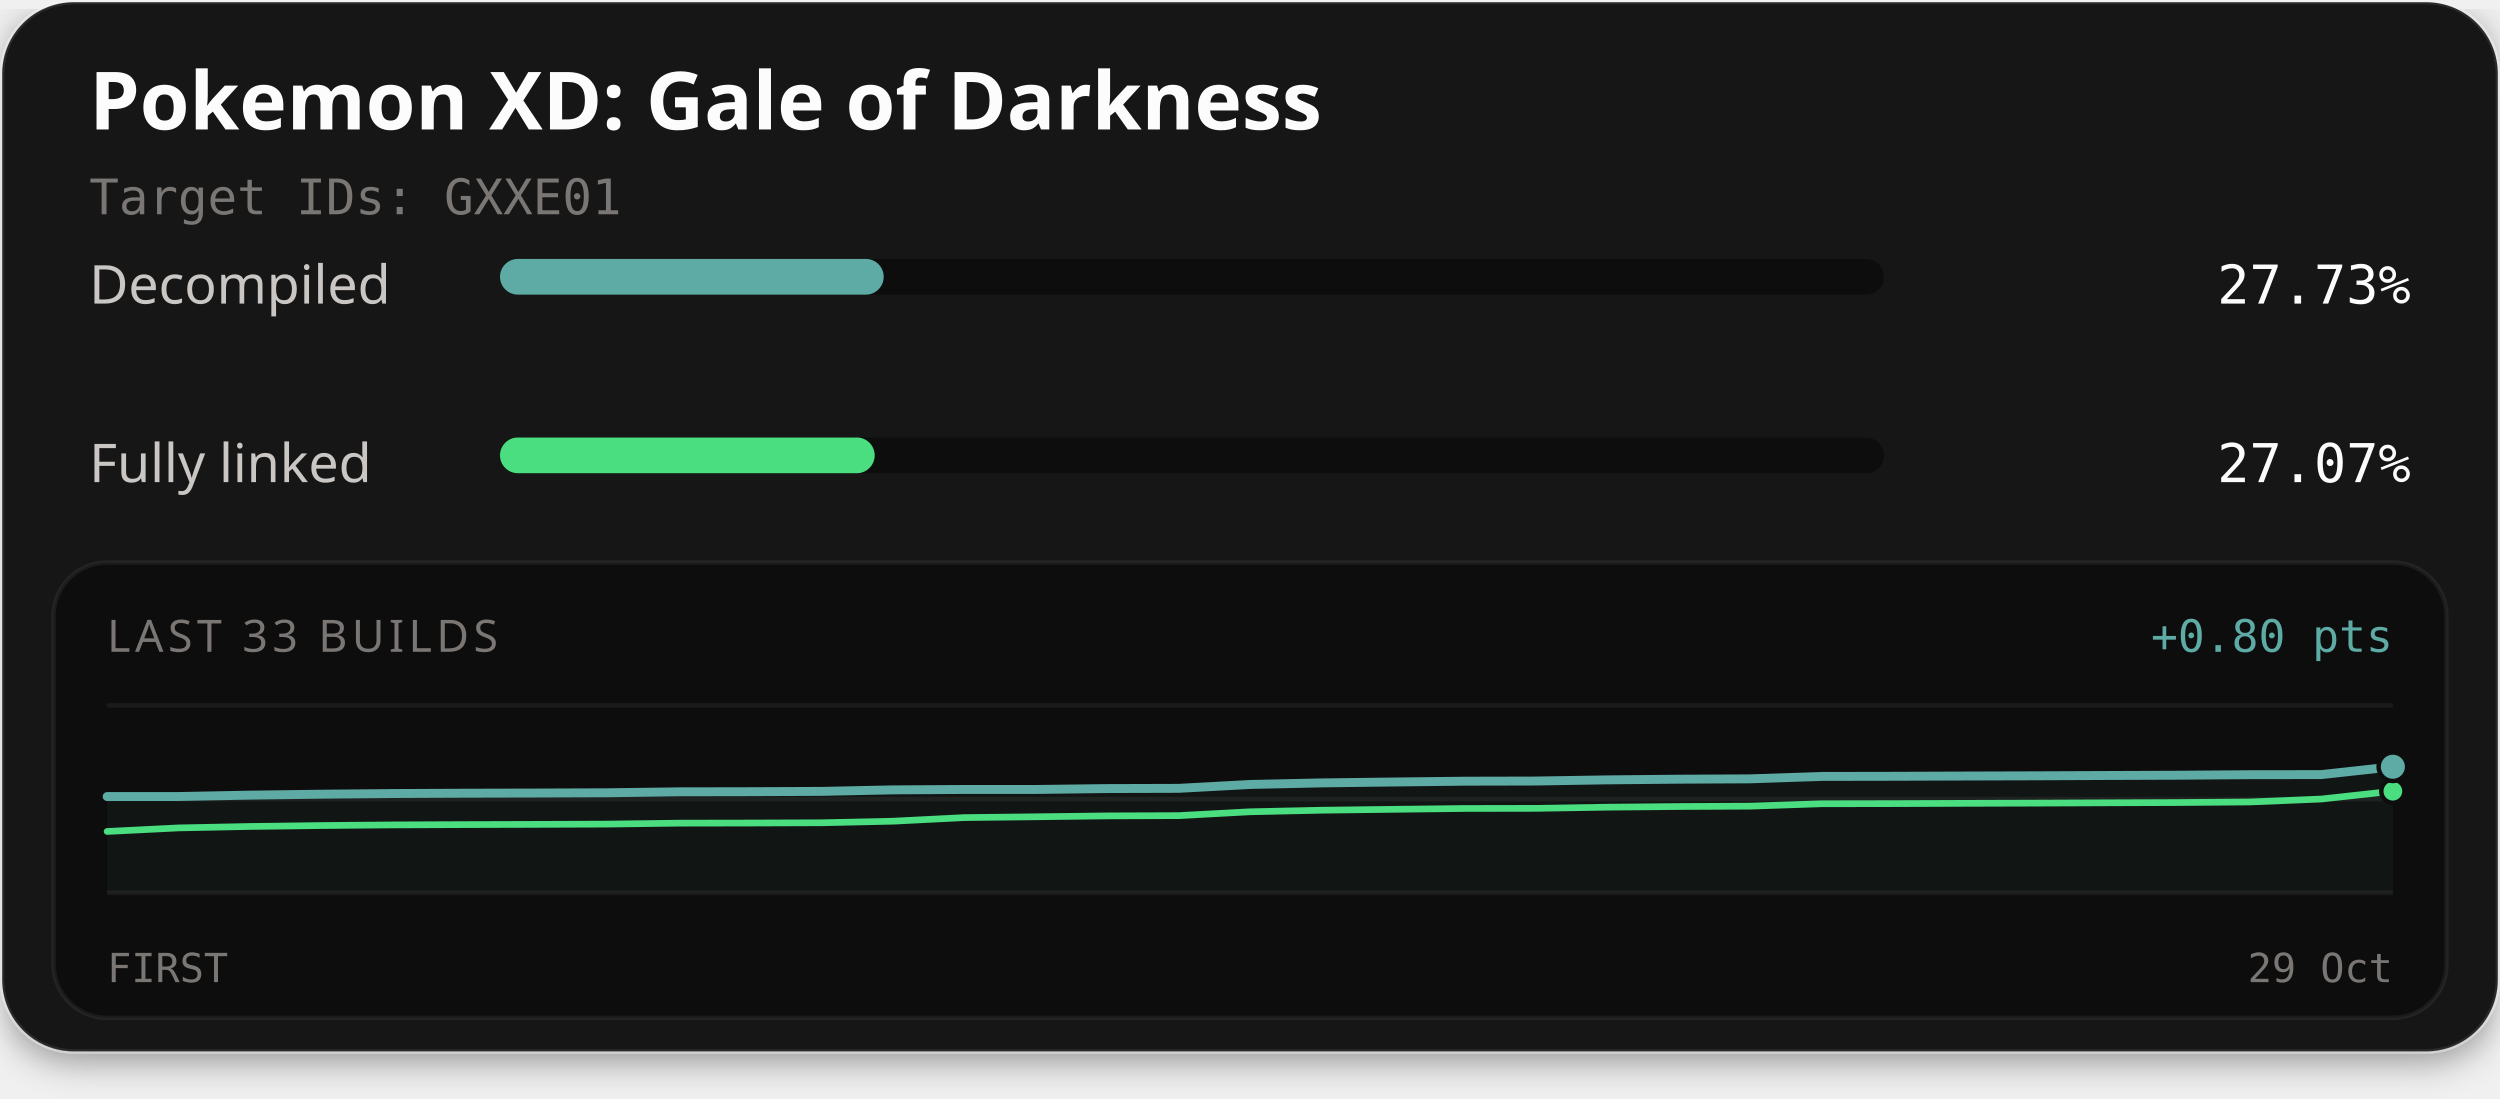
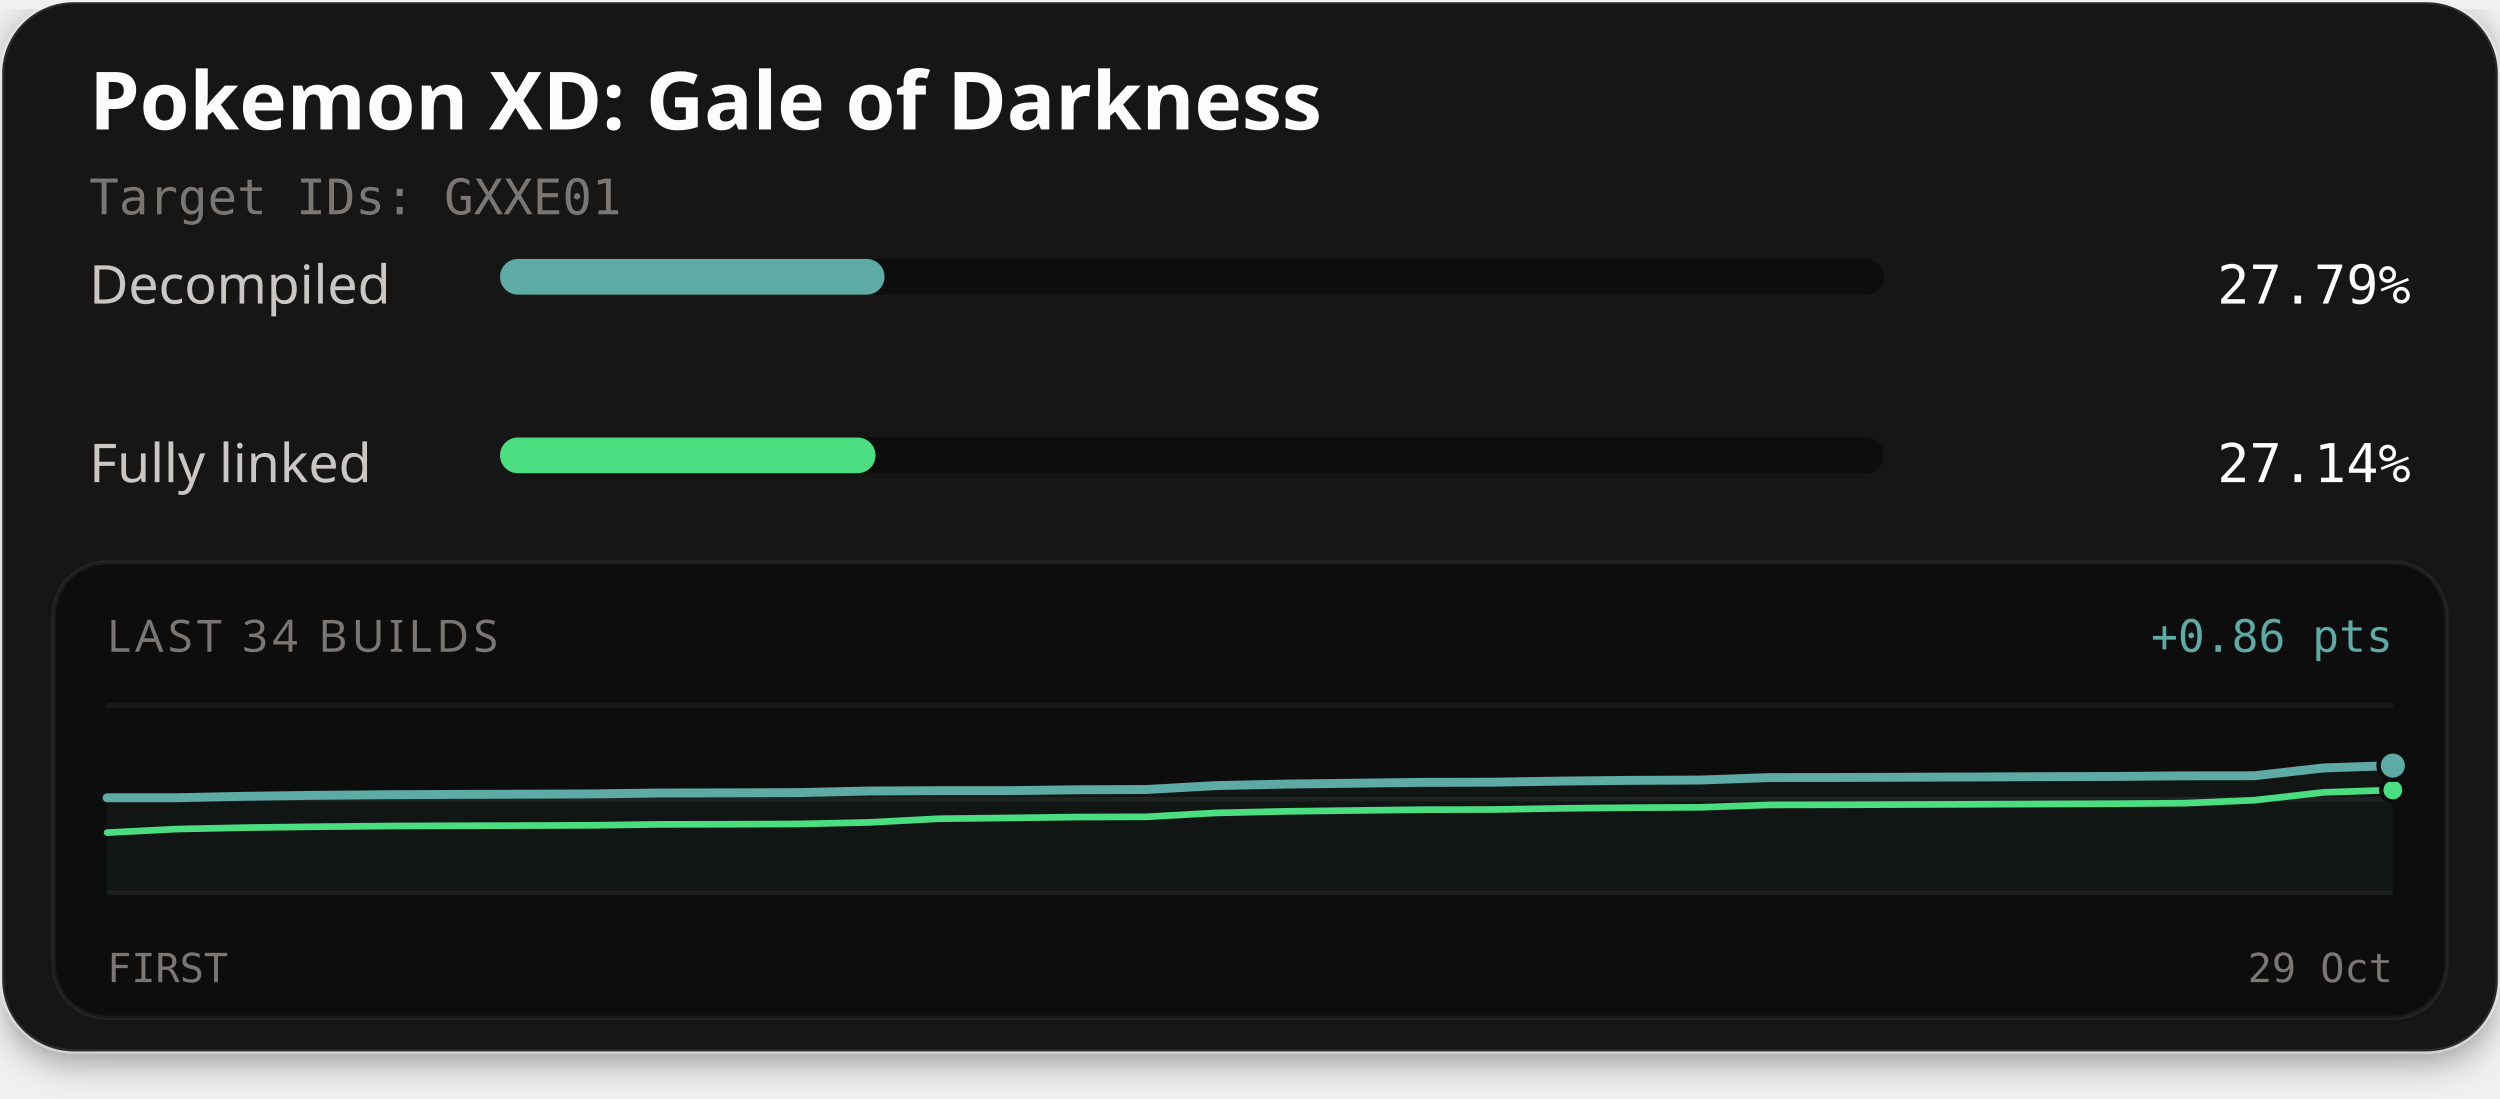
<svg xmlns="http://www.w3.org/2000/svg" width="560" height="246" viewBox="0 0 560 246" role="img" aria-labelledby="title description">
  <defs>
    <filter id="card-shadow" x="-10%" y="-10%" width="120%" height="130%">
      <feDropShadow dx="0" dy="2" stdDeviation="4" flood-color="#000000" flood-opacity="0.4" />
    </filter>
  </defs>
  <rect x="0.5" y="0.5" width="559" height="235" rx="16" fill="#141414" stroke="#ffffff" stroke-opacity="0.1" stroke-width="1" filter="url(#card-shadow)" />
  <text x="20" y="29" fill="#fcfcfc" font-family="'Red Hat Text', system-ui, sans-serif" font-size="18" font-weight="700">Pokemon XD: Gale of Darkness</text>
  <text x="20" y="48" fill="#7a7674" font-family="'Martian Mono', monospace" font-size="11">Target IDs: GXXE01</text>
  <text x="20" y="68" fill="#c9c6c4" font-family="'Red Hat Text', system-ui, sans-serif" font-size="12">Decompiled</text>
  <rect x="112" y="58" width="310" height="8" rx="4" fill="#0d0d0d" />
-   <rect x="112" y="58" width="85.95" height="8" rx="4" fill="#5eaaa4" />
-   <text x="540" y="68" text-anchor="end" fill="#fcfcfc" font-family="'Martian Mono', monospace" font-size="12">27.73%</text>
+   <rect x="112" y="58" width="86.14" height="8" rx="4" fill="#5eaaa4" />
+   <text x="540" y="68" text-anchor="end" fill="#fcfcfc" font-family="'Martian Mono', monospace" font-size="12">27.79%</text>
  <text x="20" y="108" fill="#c9c6c4" font-family="'Red Hat Text', system-ui, sans-serif" font-size="12">Fully linked</text>
  <rect x="112" y="98" width="310" height="8" rx="4" fill="#0d0d0d" />
-   <rect x="112" y="98" width="83.93" height="8" rx="4" fill="#4ade80" />
-   <text x="540" y="108" text-anchor="end" fill="#fcfcfc" font-family="'Martian Mono', monospace" font-size="12">27.07%</text>
+   <rect x="112" y="98" width="84.12" height="8" rx="4" fill="#4ade80" />
+   <text x="540" y="108" text-anchor="end" fill="#fcfcfc" font-family="'Martian Mono', monospace" font-size="12">27.14%</text>
  <rect x="12" y="126" width="536" height="102" rx="12" fill="#0d0d0d" stroke="#ffffff" stroke-opacity="0.06" stroke-width="1" />
-   <text x="24" y="146" fill="#7a7674" font-family="'Red Hat Text', system-ui, sans-serif" font-size="10" letter-spacing="1">LAST 33 BUILDS</text>
-   <text x="536" y="146" text-anchor="end" fill="#5eaaa4" font-family="'Martian Mono', monospace" font-size="10">+0.80 pts</text>
+   <text x="24" y="146" fill="#7a7674" font-family="'Red Hat Text', system-ui, sans-serif" font-size="10" letter-spacing="1">LAST 34 BUILDS</text>
+   <text x="536" y="146" text-anchor="end" fill="#5eaaa4" font-family="'Martian Mono', monospace" font-size="10">+0.86 pts</text>
  <line x1="24" y1="158" x2="536" y2="158" stroke="#ffffff" stroke-opacity="0.06" stroke-width="1" />
  <line x1="24" y1="179.0" x2="536" y2="179.0" stroke="#ffffff" stroke-opacity="0.06" stroke-width="1" />
  <line x1="24" y1="200" x2="536" y2="200" stroke="#ffffff" stroke-opacity="0.06" stroke-width="1" />
-   <path d="M24.00,178.43 L40.00,178.42 L56.00,178.11 L72.00,177.90 L88.00,177.75 L104.00,177.68 L120.00,177.64 L136.00,177.58 L152.00,177.37 L168.00,177.34 L184.00,177.27 L200.00,176.93 L216.00,176.84 L232.00,176.84 L248.00,176.64 L264.00,176.59 L280.00,175.72 L296.00,175.37 L312.00,175.17 L328.00,174.99 L344.00,174.95 L360.00,174.69 L376.00,174.54 L392.00,174.46 L408.00,173.92 L424.00,173.89 L440.00,173.83 L456.00,173.78 L472.00,173.71 L488.00,173.65 L504.00,173.53 L520.00,173.51 L536.00,171.75 L536.00,200.00 L24.00,200.00 Z" fill="#5eaaa4" fill-opacity="0.06" />
-   <path d="M24.00,186.25 L40.00,185.45 L56.00,185.13 L72.00,184.92 L88.00,184.78 L104.00,184.71 L120.00,184.66 L136.00,184.60 L152.00,184.39 L168.00,184.36 L184.00,184.30 L200.00,183.95 L216.00,183.14 L232.00,182.96 L248.00,182.76 L264.00,182.70 L280.00,181.84 L296.00,181.49 L312.00,181.29 L328.00,181.10 L344.00,181.07 L360.00,180.81 L376.00,180.66 L392.00,180.58 L408.00,180.04 L424.00,180.01 L440.00,179.95 L456.00,179.90 L472.00,179.83 L488.00,179.77 L504.00,179.64 L520.00,178.98 L536.00,177.23" fill="none" stroke="#4ade80" stroke-width="1.5" stroke-linejoin="round" stroke-linecap="round" />
-   <path d="M24.00,178.43 L40.00,178.42 L56.00,178.11 L72.00,177.90 L88.00,177.75 L104.00,177.68 L120.00,177.64 L136.00,177.58 L152.00,177.37 L168.00,177.34 L184.00,177.27 L200.00,176.93 L216.00,176.84 L232.00,176.84 L248.00,176.64 L264.00,176.59 L280.00,175.72 L296.00,175.37 L312.00,175.17 L328.00,174.99 L344.00,174.95 L360.00,174.69 L376.00,174.54 L392.00,174.46 L408.00,173.92 L424.00,173.89 L440.00,173.83 L456.00,173.78 L472.00,173.71 L488.00,173.65 L504.00,173.53 L520.00,173.51 L536.00,171.75" fill="none" stroke="#5eaaa4" stroke-width="2" stroke-linejoin="round" stroke-linecap="round" />
-   <circle cx="536.00" cy="177.23" r="2.6" fill="#4ade80" stroke="#0d0d0d" stroke-width="1" />
-   <circle cx="536.00" cy="171.75" r="3.2" fill="#5eaaa4" stroke="#0d0d0d" stroke-width="1" />
+   <path d="M24.00,178.70 L39.52,178.69 L55.03,178.37 L70.55,178.16 L86.06,178.02 L101.58,177.95 L117.09,177.90 L132.61,177.84 L148.12,177.63 L163.64,177.60 L179.15,177.54 L194.67,177.19 L210.18,177.11 L225.70,177.11 L241.21,176.91 L256.73,176.85 L272.24,175.98 L287.76,175.64 L303.27,175.44 L318.79,175.25 L334.30,175.21 L349.82,174.96 L365.33,174.80 L380.85,174.73 L396.36,174.18 L411.88,174.16 L427.39,174.10 L442.91,174.04 L458.42,173.97 L473.94,173.92 L489.45,173.79 L504.97,173.77 L520.48,172.02 L536.00,171.49 L536.00,200.00 L24.00,200.00 Z" fill="#5eaaa4" fill-opacity="0.06" />
+   <path d="M24.00,186.51 L39.52,185.71 L55.03,185.39 L70.55,185.19 L86.06,185.04 L101.58,184.97 L117.09,184.93 L132.61,184.87 L148.12,184.66 L163.64,184.63 L179.15,184.56 L194.67,184.22 L210.18,183.40 L225.70,183.22 L241.21,183.02 L256.73,182.97 L272.24,182.10 L287.76,181.75 L303.27,181.55 L318.79,181.37 L334.30,181.33 L349.82,181.07 L365.33,180.92 L380.85,180.84 L396.36,180.30 L411.88,180.27 L427.39,180.21 L442.91,180.16 L458.42,180.09 L473.94,180.03 L489.45,179.91 L504.97,179.25 L520.48,177.49 L536.00,176.96" fill="none" stroke="#4ade80" stroke-width="1.5" stroke-linejoin="round" stroke-linecap="round" />
+   <path d="M24.00,178.70 L39.52,178.69 L55.03,178.37 L70.55,178.16 L86.06,178.02 L101.58,177.95 L117.09,177.90 L132.61,177.84 L148.12,177.63 L163.64,177.60 L179.15,177.54 L194.67,177.19 L210.18,177.11 L225.70,177.11 L241.21,176.91 L256.73,176.85 L272.24,175.98 L287.76,175.64 L303.27,175.44 L318.79,175.25 L334.30,175.21 L349.82,174.96 L365.33,174.80 L380.85,174.73 L396.36,174.18 L411.88,174.16 L427.39,174.10 L442.91,174.04 L458.42,173.97 L473.94,173.92 L489.45,173.79 L504.97,173.77 L520.48,172.02 L536.00,171.49" fill="none" stroke="#5eaaa4" stroke-width="2" stroke-linejoin="round" stroke-linecap="round" />
+   <circle cx="536.00" cy="176.96" r="2.6" fill="#4ade80" stroke="#0d0d0d" stroke-width="1" />
+   <circle cx="536.00" cy="171.49" r="3.2" fill="#5eaaa4" stroke="#0d0d0d" stroke-width="1" />
  <text x="24" y="220" fill="#7a7674" font-family="'Martian Mono', monospace" font-size="9">FIRST</text>
  <text x="536" y="220" text-anchor="end" fill="#7a7674" font-family="'Martian Mono', monospace" font-size="9">29 Oct</text>
</svg>
